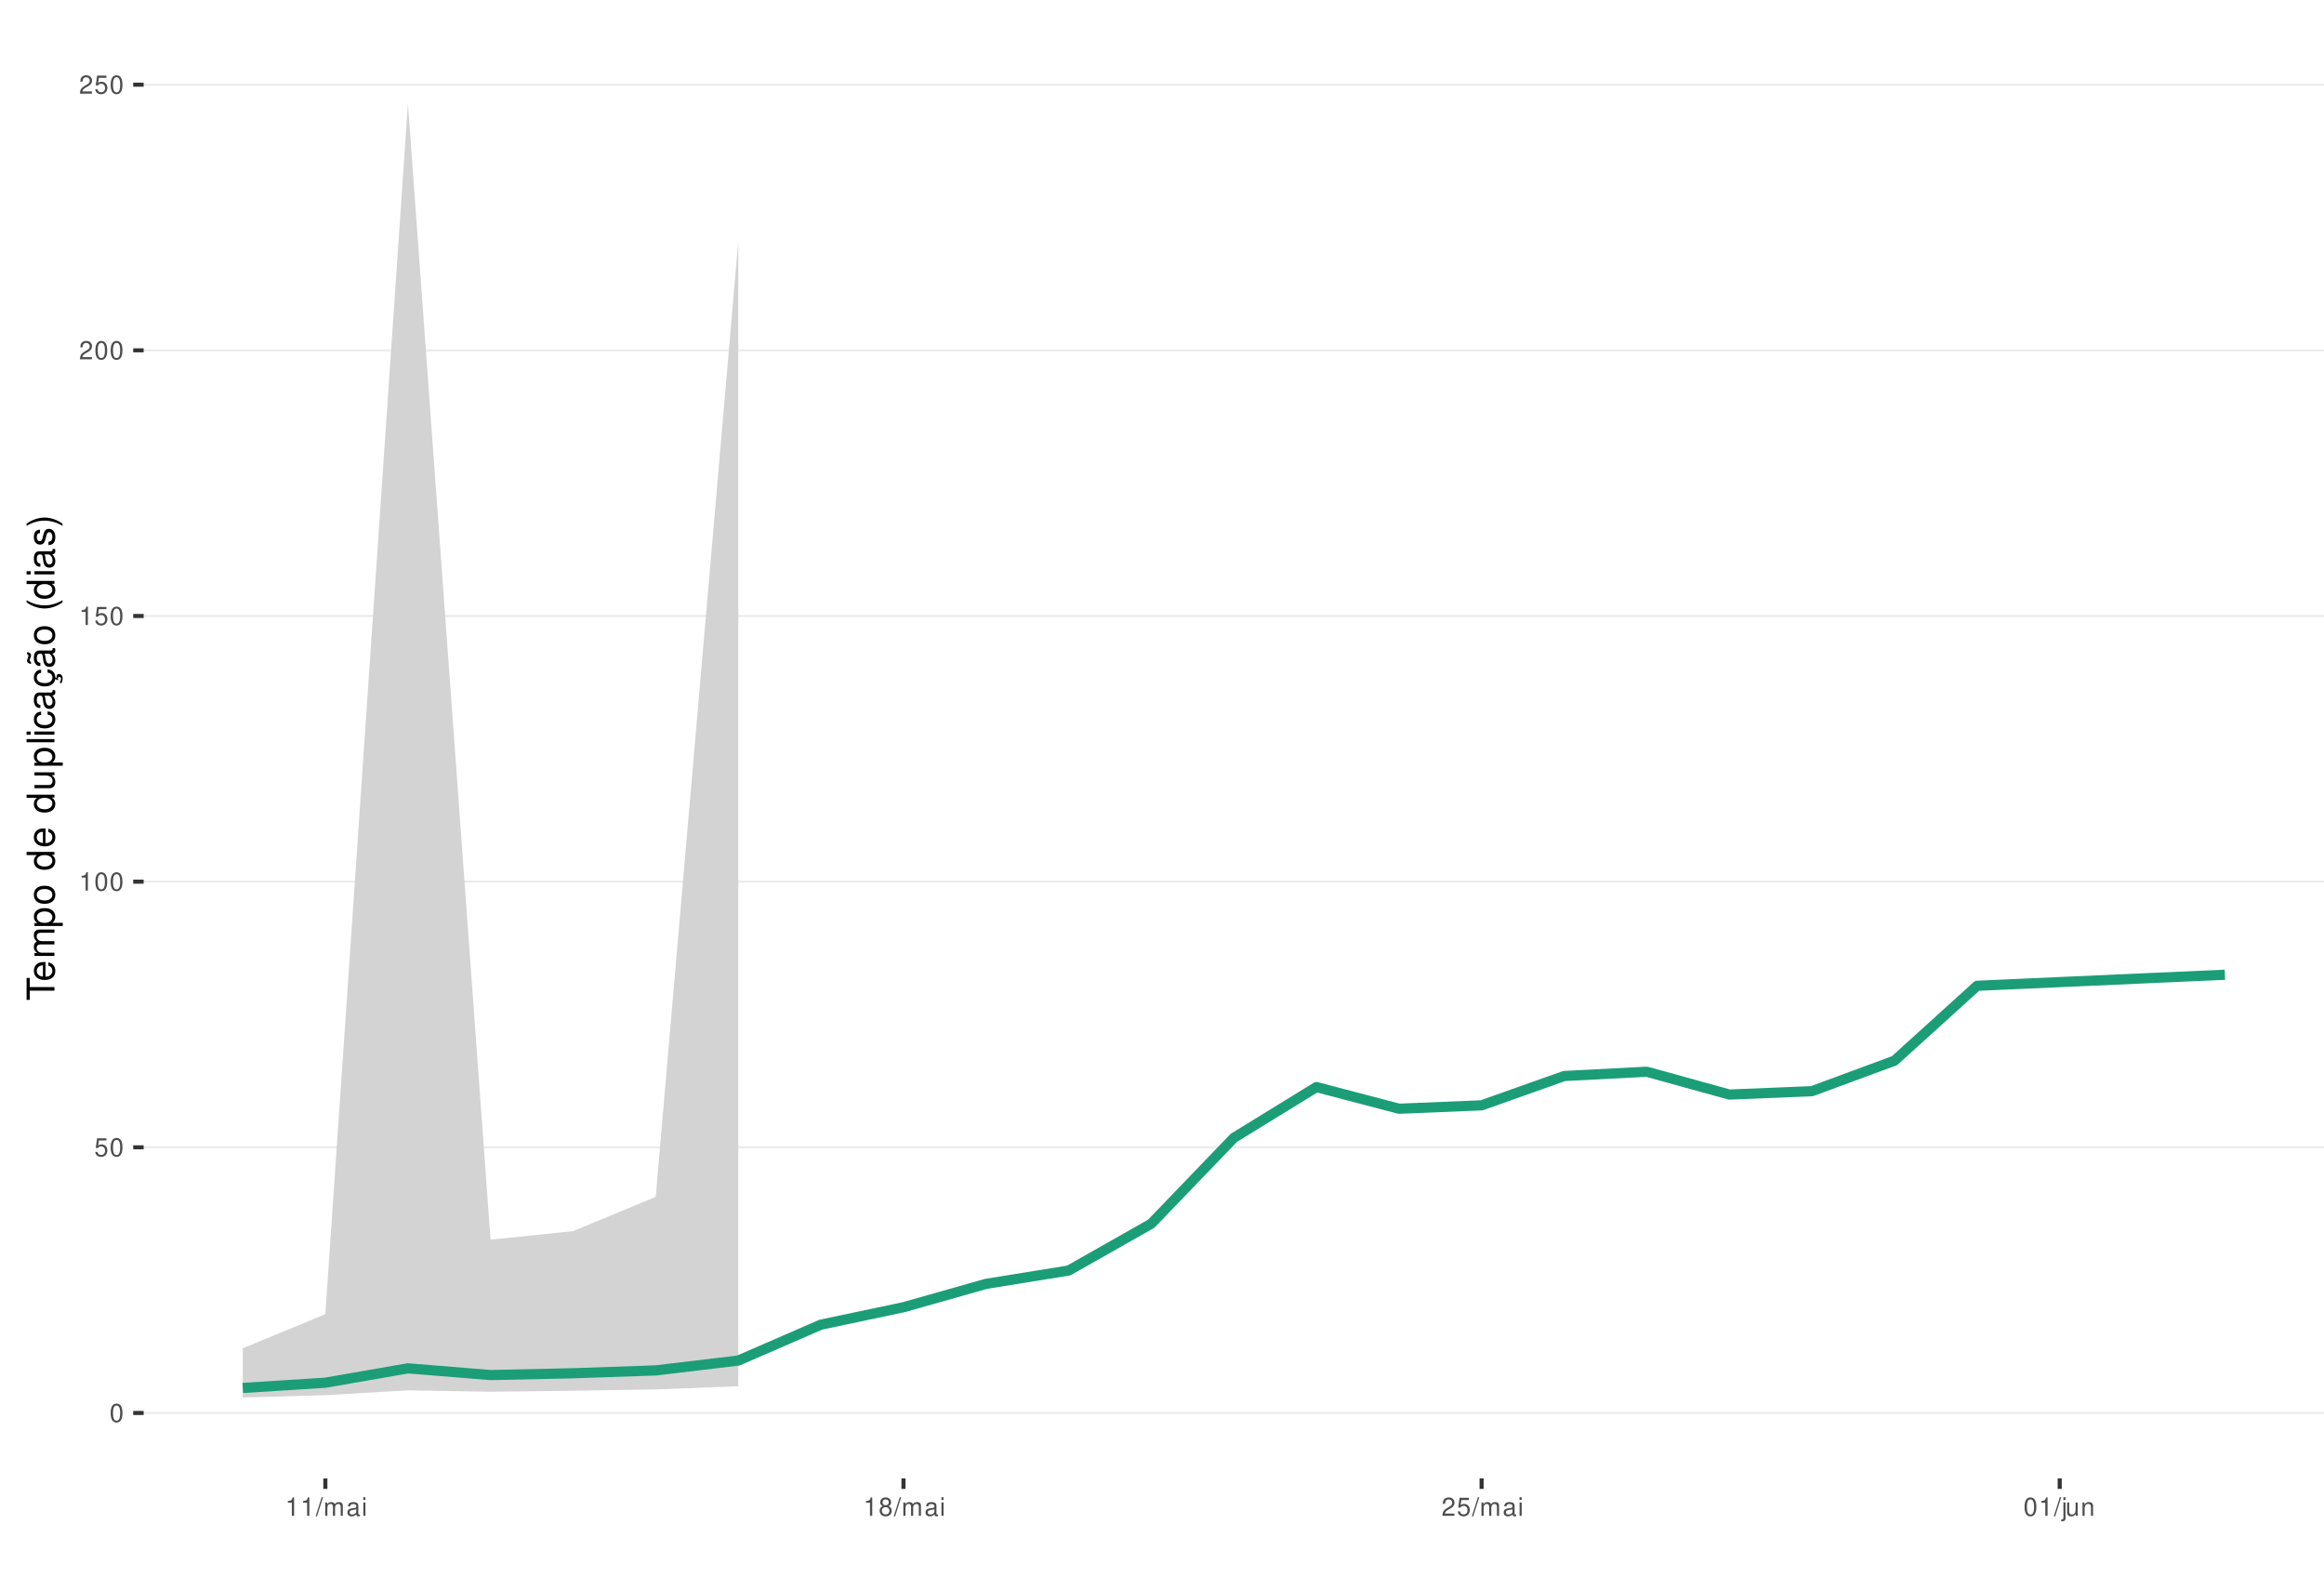
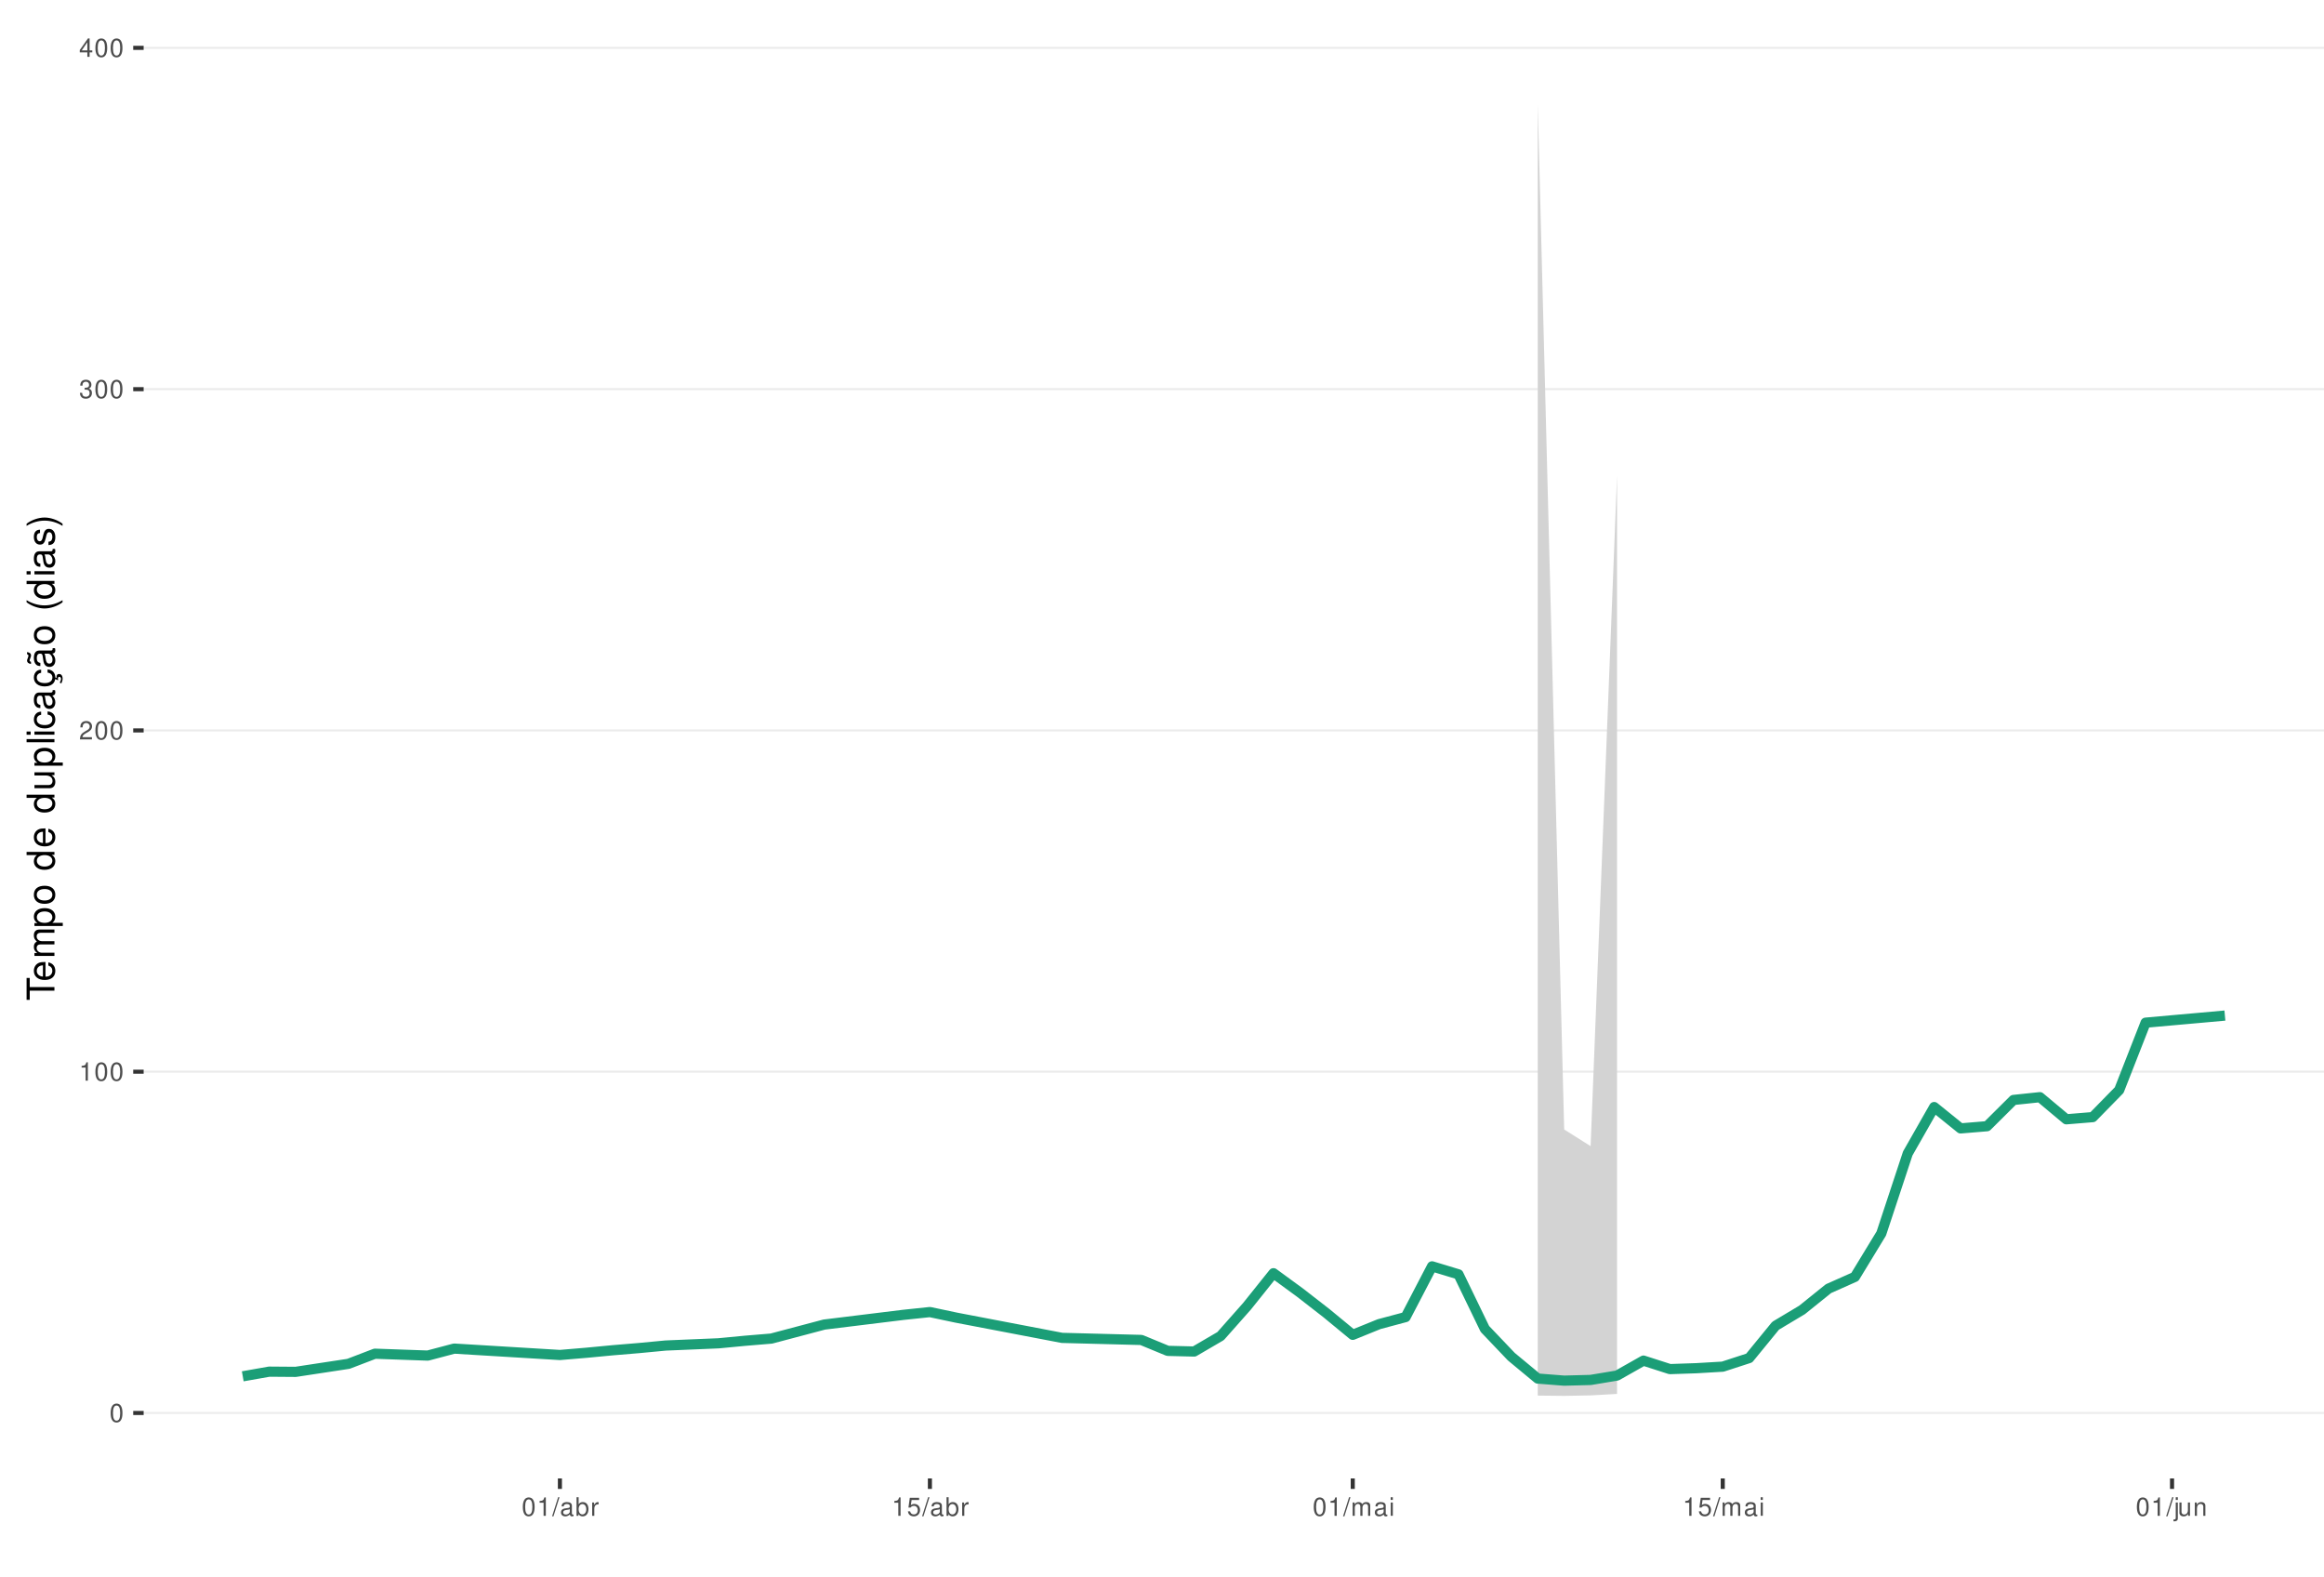
<svg xmlns="http://www.w3.org/2000/svg" xmlns:xlink="http://www.w3.org/1999/xlink" width="609pt" height="413pt" viewBox="0 0 609 413" version="1.1">
  <defs>
    <g>
      <symbol overflow="visible" id="glyph0-0">
        <path style="stroke:none;" d="" />
      </symbol>
      <symbol overflow="visible" id="glyph0-1">
        <path style="stroke:none;" d="M 1.828 -4.812 C 1.391 -4.812 0.984 -4.609 0.75 -4.281 C 0.438 -3.859 0.281 -3.219 0.281 -2.328 C 0.281 -0.703 0.812 0.156 1.828 0.156 C 2.828 0.156 3.375 -0.703 3.375 -2.297 C 3.375 -3.219 3.234 -3.844 2.922 -4.281 C 2.672 -4.625 2.281 -4.812 1.828 -4.812 Z M 1.828 -4.297 C 2.469 -4.297 2.781 -3.641 2.781 -2.344 C 2.781 -0.969 2.469 -0.328 1.812 -0.328 C 1.203 -0.328 0.891 -1 0.891 -2.328 C 0.891 -3.641 1.203 -4.297 1.828 -4.297 Z M 1.828 -4.297 " />
      </symbol>
      <symbol overflow="visible" id="glyph0-2">
-         <path style="stroke:none;" d="M 3.172 -4.719 L 0.734 -4.719 L 0.375 -2.156 L 0.922 -2.156 C 1.188 -2.469 1.422 -2.594 1.797 -2.594 C 2.422 -2.594 2.812 -2.156 2.812 -1.453 C 2.812 -0.781 2.422 -0.359 1.781 -0.359 C 1.266 -0.359 0.953 -0.625 0.812 -1.156 L 0.234 -1.156 C 0.312 -0.766 0.375 -0.578 0.516 -0.406 C 0.781 -0.047 1.266 0.156 1.797 0.156 C 2.75 0.156 3.422 -0.547 3.422 -1.531 C 3.422 -2.469 2.797 -3.109 1.891 -3.109 C 1.562 -3.109 1.297 -3.016 1.016 -2.828 L 1.203 -4.141 L 3.172 -4.141 Z M 3.172 -4.719 " />
+         <path style="stroke:none;" d="M 1.719 -3.422 L 1.719 0 L 2.312 0 L 2.312 -4.812 L 1.922 -4.812 C 1.719 -4.078 1.578 -3.969 0.672 -3.859 L 0.672 -3.422 Z M 1.719 -3.422 " />
      </symbol>
      <symbol overflow="visible" id="glyph0-3">
-         <path style="stroke:none;" d="M 1.719 -3.422 L 1.719 0 L 2.312 0 L 2.312 -4.812 L 1.922 -4.812 C 1.719 -4.078 1.578 -3.969 0.672 -3.859 L 0.672 -3.422 Z M 1.719 -3.422 " />
+         <path style="stroke:none;" d="M 3.375 -0.578 L 0.891 -0.578 C 0.938 -0.984 1.156 -1.234 1.734 -1.578 L 2.406 -1.953 C 3.062 -2.328 3.406 -2.812 3.406 -3.406 C 3.406 -3.812 3.234 -4.188 2.969 -4.438 C 2.688 -4.688 2.344 -4.812 1.891 -4.812 C 1.297 -4.812 0.844 -4.594 0.578 -4.188 C 0.422 -3.938 0.344 -3.641 0.328 -3.141 L 0.922 -3.141 C 0.938 -3.469 0.984 -3.672 1.062 -3.828 C 1.219 -4.125 1.516 -4.297 1.875 -4.297 C 2.406 -4.297 2.797 -3.906 2.797 -3.391 C 2.797 -3.016 2.578 -2.672 2.156 -2.438 L 1.547 -2.078 C 0.562 -1.516 0.281 -1.062 0.219 0 L 3.375 0 Z M 3.375 -0.578 " />
      </symbol>
      <symbol overflow="visible" id="glyph0-4">
-         <path style="stroke:none;" d="M 3.375 -0.578 L 0.891 -0.578 C 0.938 -0.984 1.156 -1.234 1.734 -1.578 L 2.406 -1.953 C 3.062 -2.328 3.406 -2.812 3.406 -3.406 C 3.406 -3.812 3.234 -4.188 2.969 -4.438 C 2.688 -4.688 2.344 -4.812 1.891 -4.812 C 1.297 -4.812 0.844 -4.594 0.578 -4.188 C 0.422 -3.938 0.344 -3.641 0.328 -3.141 L 0.922 -3.141 C 0.938 -3.469 0.984 -3.672 1.062 -3.828 C 1.219 -4.125 1.516 -4.297 1.875 -4.297 C 2.406 -4.297 2.797 -3.906 2.797 -3.391 C 2.797 -3.016 2.578 -2.672 2.156 -2.438 L 1.547 -2.078 C 0.562 -1.516 0.281 -1.062 0.219 0 L 3.375 0 Z M 3.375 -0.578 " />
+         <path style="stroke:none;" d="M 1.469 -2.219 L 1.797 -2.219 C 2.422 -2.219 2.766 -1.922 2.766 -1.344 C 2.766 -0.734 2.406 -0.359 1.797 -0.359 C 1.156 -0.359 0.844 -0.688 0.797 -1.391 L 0.219 -1.391 C 0.234 -1.016 0.312 -0.766 0.422 -0.547 C 0.672 -0.078 1.125 0.156 1.766 0.156 C 2.75 0.156 3.375 -0.438 3.375 -1.344 C 3.375 -1.953 3.141 -2.297 2.562 -2.484 C 3.016 -2.672 3.234 -3 3.234 -3.484 C 3.234 -4.312 2.688 -4.812 1.797 -4.812 C 0.844 -4.812 0.328 -4.281 0.312 -3.266 L 0.906 -3.266 C 0.906 -3.547 0.938 -3.719 1 -3.875 C 1.141 -4.141 1.438 -4.297 1.797 -4.297 C 2.312 -4.297 2.625 -3.984 2.625 -3.469 C 2.625 -3.125 2.516 -2.922 2.25 -2.812 C 2.094 -2.75 1.875 -2.719 1.469 -2.703 Z M 1.469 -2.219 " />
      </symbol>
      <symbol overflow="visible" id="glyph0-5">
+         <path style="stroke:none;" d="M 2.172 -1.172 L 2.172 0 L 2.766 0 L 2.766 -1.172 L 3.469 -1.172 L 3.469 -1.688 L 2.766 -1.688 L 2.766 -4.812 L 2.328 -4.812 L 0.188 -1.781 L 0.188 -1.172 Z M 2.172 -1.688 L 0.703 -1.688 L 2.172 -3.812 Z M 2.172 -1.688 " />
+       </symbol>
+       <symbol overflow="visible" id="glyph0-6">
        <path style="stroke:none;" d="M 1.531 -4.859 L -0.047 0.141 L 0.312 0.141 L 1.891 -4.859 Z M 1.531 -4.859 " />
-       </symbol>
-       <symbol overflow="visible" id="glyph0-6">
-         <path style="stroke:none;" d="M 0.469 -3.484 L 0.469 0 L 1.031 0 L 1.031 -2.188 C 1.031 -2.703 1.391 -3.109 1.844 -3.109 C 2.25 -3.109 2.484 -2.844 2.484 -2.406 L 2.484 0 L 3.047 0 L 3.047 -2.188 C 3.047 -2.703 3.422 -3.109 3.875 -3.109 C 4.266 -3.109 4.516 -2.844 4.516 -2.406 L 4.516 0 L 5.078 0 L 5.078 -2.609 C 5.078 -3.234 4.719 -3.594 4.062 -3.594 C 3.594 -3.594 3.312 -3.453 2.984 -3.062 C 2.781 -3.422 2.5 -3.594 2.047 -3.594 C 1.578 -3.594 1.266 -3.422 0.984 -3 L 0.984 -3.484 Z M 0.469 -3.484 " />
      </symbol>
      <symbol overflow="visible" id="glyph0-7">
        <path style="stroke:none;" d="M 3.562 -0.328 C 3.5 -0.312 3.469 -0.312 3.438 -0.312 C 3.25 -0.312 3.141 -0.406 3.141 -0.578 L 3.141 -2.641 C 3.141 -3.25 2.688 -3.594 1.828 -3.594 C 1.312 -3.594 0.906 -3.438 0.672 -3.188 C 0.516 -3 0.453 -2.797 0.438 -2.453 L 0.984 -2.453 C 1.031 -2.875 1.297 -3.078 1.812 -3.078 C 2.312 -3.078 2.594 -2.891 2.594 -2.562 L 2.594 -2.406 C 2.578 -2.172 2.469 -2.078 2.016 -2.031 C 1.219 -1.922 1.109 -1.891 0.891 -1.812 C 0.484 -1.641 0.281 -1.328 0.281 -0.875 C 0.281 -0.25 0.719 0.156 1.422 0.156 C 1.859 0.156 2.219 0 2.609 -0.359 C 2.656 0 2.828 0.156 3.188 0.156 C 3.297 0.156 3.375 0.141 3.562 0.094 Z M 2.594 -1.094 C 2.594 -0.906 2.531 -0.797 2.375 -0.641 C 2.141 -0.438 1.875 -0.328 1.547 -0.328 C 1.109 -0.328 0.859 -0.547 0.859 -0.891 C 0.859 -1.266 1.094 -1.438 1.703 -1.531 C 2.297 -1.609 2.406 -1.641 2.594 -1.719 Z M 2.594 -1.094 " />
      </symbol>
      <symbol overflow="visible" id="glyph0-8">
+         <path style="stroke:none;" d="M 0.359 -4.859 L 0.359 0 L 0.859 0 L 0.859 -0.453 C 1.125 -0.047 1.484 0.156 1.969 0.156 C 2.875 0.156 3.484 -0.594 3.484 -1.75 C 3.484 -2.891 2.922 -3.594 1.984 -3.594 C 1.516 -3.594 1.172 -3.406 0.906 -3.016 L 0.906 -4.859 Z M 1.891 -3.062 C 2.5 -3.062 2.906 -2.531 2.906 -1.703 C 2.906 -0.906 2.484 -0.359 1.891 -0.359 C 1.297 -0.359 0.906 -0.906 0.906 -1.719 C 0.906 -2.531 1.297 -3.062 1.891 -3.062 Z M 1.891 -3.062 " />
+       </symbol>
+       <symbol overflow="visible" id="glyph0-9">
+         <path style="stroke:none;" d="M 0.453 -3.484 L 0.453 0 L 1.016 0 L 1.016 -1.812 C 1.031 -2.656 1.375 -3.016 2.141 -3 L 2.141 -3.562 C 2.047 -3.578 1.984 -3.594 1.922 -3.594 C 1.562 -3.594 1.297 -3.375 0.969 -2.859 L 0.969 -3.484 Z M 0.453 -3.484 " />
+       </symbol>
+       <symbol overflow="visible" id="glyph0-10">
+         <path style="stroke:none;" d="M 3.172 -4.719 L 0.734 -4.719 L 0.375 -2.156 L 0.922 -2.156 C 1.188 -2.469 1.422 -2.594 1.797 -2.594 C 2.422 -2.594 2.812 -2.156 2.812 -1.453 C 2.812 -0.781 2.422 -0.359 1.781 -0.359 C 1.266 -0.359 0.953 -0.625 0.812 -1.156 L 0.234 -1.156 C 0.312 -0.766 0.375 -0.578 0.516 -0.406 C 0.781 -0.047 1.266 0.156 1.797 0.156 C 2.75 0.156 3.422 -0.547 3.422 -1.531 C 3.422 -2.469 2.797 -3.109 1.891 -3.109 C 1.562 -3.109 1.297 -3.016 1.016 -2.828 L 1.203 -4.141 L 3.172 -4.141 Z M 3.172 -4.719 " />
+       </symbol>
+       <symbol overflow="visible" id="glyph0-11">
+         <path style="stroke:none;" d="M 0.469 -3.484 L 0.469 0 L 1.031 0 L 1.031 -2.188 C 1.031 -2.703 1.391 -3.109 1.844 -3.109 C 2.25 -3.109 2.484 -2.844 2.484 -2.406 L 2.484 0 L 3.047 0 L 3.047 -2.188 C 3.047 -2.703 3.422 -3.109 3.875 -3.109 C 4.266 -3.109 4.516 -2.844 4.516 -2.406 L 4.516 0 L 5.078 0 L 5.078 -2.609 C 5.078 -3.234 4.719 -3.594 4.062 -3.594 C 3.594 -3.594 3.312 -3.453 2.984 -3.062 C 2.781 -3.422 2.5 -3.594 2.047 -3.594 C 1.578 -3.594 1.266 -3.422 0.984 -3 L 0.984 -3.484 Z M 0.469 -3.484 " />
+       </symbol>
+       <symbol overflow="visible" id="glyph0-12">
        <path style="stroke:none;" d="M 1 -3.484 L 0.453 -3.484 L 0.453 0 L 1 0 Z M 1 -4.859 L 0.438 -4.859 L 0.438 -4.156 L 1 -4.156 Z M 1 -4.859 " />
      </symbol>
-       <symbol overflow="visible" id="glyph0-9">
-         <path style="stroke:none;" d="M 2.609 -2.531 C 3.094 -2.828 3.25 -3.078 3.25 -3.531 C 3.25 -4.281 2.672 -4.812 1.828 -4.812 C 1 -4.812 0.406 -4.281 0.406 -3.531 C 0.406 -3.078 0.562 -2.844 1.047 -2.531 C 0.516 -2.266 0.25 -1.875 0.25 -1.344 C 0.25 -0.453 0.891 0.156 1.828 0.156 C 2.766 0.156 3.422 -0.453 3.422 -1.344 C 3.422 -1.875 3.141 -2.266 2.609 -2.531 Z M 1.828 -4.297 C 2.328 -4.297 2.656 -4 2.656 -3.516 C 2.656 -3.062 2.328 -2.766 1.828 -2.766 C 1.328 -2.766 1.016 -3.062 1.016 -3.531 C 1.016 -4 1.328 -4.297 1.828 -4.297 Z M 1.828 -2.266 C 2.422 -2.266 2.812 -1.891 2.812 -1.328 C 2.812 -0.75 2.422 -0.359 1.812 -0.359 C 1.25 -0.359 0.844 -0.766 0.844 -1.312 C 0.844 -1.891 1.234 -2.266 1.828 -2.266 Z M 1.828 -2.266 " />
-       </symbol>
-       <symbol overflow="visible" id="glyph0-10">
+       <symbol overflow="visible" id="glyph0-13">
        <path style="stroke:none;" d="M 0.469 -3.484 L 0.469 0.5 C 0.469 0.859 0.359 0.969 0.016 0.969 C -0.031 0.969 -0.047 0.969 -0.125 0.953 L -0.125 1.438 C -0.047 1.438 -0.016 1.453 0.062 1.453 C 0.688 1.453 1.016 1.203 1.016 0.719 L 1.016 -3.484 Z M 1.016 -4.859 L 0.469 -4.859 L 0.469 -4.156 L 1.016 -4.156 Z M 1.016 -4.859 " />
      </symbol>
-       <symbol overflow="visible" id="glyph0-11">
+       <symbol overflow="visible" id="glyph0-14">
        <path style="stroke:none;" d="M 3.203 0 L 3.203 -3.484 L 2.656 -3.484 L 2.656 -1.516 C 2.656 -0.797 2.281 -0.328 1.703 -0.328 C 1.266 -0.328 0.984 -0.594 0.984 -1.016 L 0.984 -3.484 L 0.438 -3.484 L 0.438 -0.797 C 0.438 -0.219 0.859 0.156 1.547 0.156 C 2.062 0.156 2.391 -0.031 2.703 -0.484 L 2.703 0 Z M 3.203 0 " />
      </symbol>
-       <symbol overflow="visible" id="glyph0-12">
+       <symbol overflow="visible" id="glyph0-15">
        <path style="stroke:none;" d="M 0.469 -3.484 L 0.469 0 L 1.031 0 L 1.031 -1.922 C 1.031 -2.641 1.391 -3.109 1.969 -3.109 C 2.406 -3.109 2.688 -2.828 2.688 -2.422 L 2.688 0 L 3.234 0 L 3.234 -2.641 C 3.234 -3.219 2.812 -3.594 2.141 -3.594 C 1.625 -3.594 1.281 -3.391 0.984 -2.906 L 0.984 -3.484 Z M 0.469 -3.484 " />
      </symbol>
      <symbol overflow="visible" id="glyph1-0">
        <path style="stroke:none;" d="" />
      </symbol>
      <symbol overflow="visible" id="glyph1-1">
        <path style="stroke:none;" d="M -6.469 -3.547 L -6.469 -5.938 L -7.297 -5.938 L -7.297 -0.203 L -6.469 -0.203 L -6.469 -2.609 L 0 -2.609 L 0 -3.547 Z M -6.469 -3.547 " />
      </symbol>
      <symbol overflow="visible" id="glyph1-2">
        <path style="stroke:none;" d="M -2.344 -5.125 C -3.141 -5.125 -3.625 -5.062 -4.016 -4.922 C -4.875 -4.578 -5.391 -3.781 -5.391 -2.797 C -5.391 -1.344 -4.281 -0.406 -2.547 -0.406 C -0.812 -0.406 0.234 -1.297 0.234 -2.781 C 0.234 -3.984 -0.453 -4.812 -1.594 -5.016 L -1.594 -4.188 C -0.906 -3.953 -0.547 -3.484 -0.547 -2.812 C -0.547 -2.281 -0.781 -1.828 -1.219 -1.547 C -1.516 -1.344 -1.812 -1.281 -2.344 -1.266 Z M -3.016 -1.297 C -3.984 -1.359 -4.625 -1.953 -4.625 -2.797 C -4.625 -3.641 -3.953 -4.234 -3.016 -4.234 Z M -3.016 -1.297 " />
      </symbol>
      <symbol overflow="visible" id="glyph1-3">
        <path style="stroke:none;" d="M -5.234 -0.703 L 0 -0.703 L 0 -1.547 L -3.297 -1.547 C -4.047 -1.547 -4.656 -2.094 -4.656 -2.766 C -4.656 -3.391 -4.281 -3.734 -3.609 -3.734 L 0 -3.734 L 0 -4.578 L -3.297 -4.578 C -4.047 -4.578 -4.656 -5.125 -4.656 -5.812 C -4.656 -6.422 -4.266 -6.781 -3.609 -6.781 L 0 -6.781 L 0 -7.625 L -3.938 -7.625 C -4.875 -7.625 -5.391 -7.078 -5.391 -6.094 C -5.391 -5.406 -5.188 -4.984 -4.594 -4.484 C -5.156 -4.188 -5.391 -3.766 -5.391 -3.078 C -5.391 -2.375 -5.125 -1.906 -4.5 -1.469 L -5.234 -1.469 Z M -5.234 -0.703 " />
      </symbol>
      <symbol overflow="visible" id="glyph1-4">
        <path style="stroke:none;" d="M 2.188 -0.547 L 2.188 -1.375 L -0.547 -1.375 C -0.016 -1.812 0.234 -2.312 0.234 -2.984 C 0.234 -4.344 -0.859 -5.234 -2.531 -5.234 C -4.297 -5.234 -5.391 -4.375 -5.391 -2.984 C -5.391 -2.266 -5.062 -1.703 -4.453 -1.312 L -5.234 -1.312 L -5.234 -0.547 Z M -4.609 -2.844 C -4.609 -3.766 -3.797 -4.359 -2.547 -4.359 C -1.359 -4.359 -0.547 -3.75 -0.547 -2.844 C -0.547 -1.953 -1.344 -1.375 -2.578 -1.375 C -3.812 -1.375 -4.609 -1.953 -4.609 -2.844 Z M -4.609 -2.844 " />
      </symbol>
      <symbol overflow="visible" id="glyph1-5">
        <path style="stroke:none;" d="M -5.391 -2.719 C -5.391 -1.234 -4.344 -0.359 -2.578 -0.359 C -0.812 -0.359 0.234 -1.234 0.234 -2.734 C 0.234 -4.203 -0.812 -5.094 -2.547 -5.094 C -4.359 -5.094 -5.391 -4.234 -5.391 -2.719 Z M -4.625 -2.734 C -4.625 -3.672 -3.844 -4.234 -2.547 -4.234 C -1.312 -4.234 -0.547 -3.656 -0.547 -2.734 C -0.547 -1.797 -1.312 -1.234 -2.578 -1.234 C -3.844 -1.234 -4.625 -1.797 -4.625 -2.734 Z M -4.625 -2.734 " />
      </symbol>
      <symbol overflow="visible" id="glyph1-6">
        <path style="stroke:none;" d="" />
      </symbol>
      <symbol overflow="visible" id="glyph1-7">
        <path style="stroke:none;" d="M -7.297 -4.953 L -7.297 -4.125 L -4.578 -4.125 C -5.109 -3.766 -5.391 -3.203 -5.391 -2.516 C -5.391 -1.156 -4.297 -0.266 -2.625 -0.266 C -0.859 -0.266 0.234 -1.125 0.234 -2.547 C 0.234 -3.266 -0.047 -3.766 -0.688 -4.203 L 0 -4.203 L 0 -4.953 Z M -4.609 -2.656 C -4.609 -3.547 -3.812 -4.125 -2.562 -4.125 C -1.344 -4.125 -0.547 -3.547 -0.547 -2.656 C -0.547 -1.734 -1.359 -1.125 -2.578 -1.125 C -3.797 -1.125 -4.609 -1.734 -4.609 -2.656 Z M -4.609 -2.656 " />
      </symbol>
      <symbol overflow="visible" id="glyph1-8">
        <path style="stroke:none;" d="M 0 -4.812 L -5.234 -4.812 L -5.234 -3.984 L -2.266 -3.984 C -1.203 -3.984 -0.5 -3.438 -0.5 -2.562 C -0.5 -1.906 -0.906 -1.484 -1.531 -1.484 L -5.234 -1.484 L -5.234 -0.656 L -1.203 -0.656 C -0.328 -0.656 0.234 -1.297 0.234 -2.312 C 0.234 -3.094 -0.047 -3.578 -0.734 -4.062 L 0 -4.062 Z M 0 -4.812 " />
      </symbol>
      <symbol overflow="visible" id="glyph1-9">
        <path style="stroke:none;" d="M -7.297 -1.516 L -7.297 -0.688 L 0 -0.688 L 0 -1.516 Z M -7.297 -1.516 " />
      </symbol>
      <symbol overflow="visible" id="glyph1-10">
        <path style="stroke:none;" d="M -5.234 -1.5 L -5.234 -0.672 L 0 -0.672 L 0 -1.5 Z M -7.297 -1.5 L -7.297 -0.656 L -6.234 -0.656 L -6.234 -1.5 Z M -7.297 -1.5 " />
      </symbol>
      <symbol overflow="visible" id="glyph1-11">
        <path style="stroke:none;" d="M -3.484 -4.703 C -3.984 -4.672 -4.312 -4.562 -4.609 -4.359 C -5.094 -4 -5.391 -3.375 -5.391 -2.641 C -5.391 -1.219 -4.266 -0.312 -2.531 -0.312 C -0.844 -0.312 0.234 -1.203 0.234 -2.625 C 0.234 -3.875 -0.516 -4.672 -1.797 -4.766 L -1.797 -3.938 C -0.953 -3.797 -0.547 -3.359 -0.547 -2.656 C -0.547 -1.734 -1.297 -1.188 -2.531 -1.188 C -3.844 -1.188 -4.625 -1.719 -4.625 -2.625 C -4.625 -3.328 -4.203 -3.766 -3.484 -3.875 Z M -3.484 -4.703 " />
      </symbol>
      <symbol overflow="visible" id="glyph1-12">
        <path style="stroke:none;" d="M -0.484 -5.344 C -0.469 -5.266 -0.469 -5.219 -0.469 -5.172 C -0.469 -4.875 -0.625 -4.719 -0.875 -4.719 L -3.953 -4.719 C -4.891 -4.719 -5.391 -4.047 -5.391 -2.75 C -5.391 -1.984 -5.172 -1.375 -4.781 -1.016 C -4.516 -0.766 -4.203 -0.672 -3.688 -0.656 L -3.688 -1.484 C -4.328 -1.562 -4.625 -1.938 -4.625 -2.719 C -4.625 -3.484 -4.344 -3.891 -3.844 -3.891 L -3.625 -3.891 C -3.266 -3.875 -3.125 -3.703 -3.047 -3.016 C -2.891 -1.844 -2.844 -1.656 -2.719 -1.344 C -2.453 -0.734 -2 -0.422 -1.312 -0.422 C -0.375 -0.422 0.234 -1.078 0.234 -2.141 C 0.234 -2.797 0 -3.328 -0.547 -3.922 C 0 -3.984 0.234 -4.234 0.234 -4.781 C 0.234 -4.953 0.203 -5.062 0.141 -5.344 Z M -1.656 -3.891 C -1.375 -3.891 -1.203 -3.812 -0.969 -3.562 C -0.656 -3.219 -0.5 -2.812 -0.5 -2.312 C -0.5 -1.672 -0.812 -1.297 -1.344 -1.297 C -1.891 -1.297 -2.172 -1.656 -2.297 -2.547 C -2.422 -3.438 -2.453 -3.609 -2.594 -3.891 Z M -1.656 -3.891 " />
      </symbol>
      <symbol overflow="visible" id="glyph1-13">
        <path style="stroke:none;" d="M 0.234 -2.641 C 0.234 -3.875 -0.547 -4.703 -1.797 -4.766 L -1.797 -3.938 C -0.953 -3.797 -0.531 -3.359 -0.531 -2.656 C -0.531 -1.734 -1.281 -1.188 -2.516 -1.188 C -3.844 -1.188 -4.625 -1.719 -4.625 -2.625 C -4.625 -3.328 -4.203 -3.766 -3.484 -3.875 L -3.484 -4.703 C -3.984 -4.672 -4.312 -4.562 -4.609 -4.359 C -5.094 -4 -5.391 -3.375 -5.391 -2.641 C -5.391 -1.219 -4.266 -0.312 -2.531 -0.312 C -1.469 -0.312 -0.625 -0.672 -0.156 -1.312 C 0.047 -1.594 0.125 -1.812 0.203 -2.25 L 0.922 -1.938 L 0.984 -2.062 C 0.938 -2.188 0.906 -2.25 0.906 -2.375 C 0.906 -2.656 1.047 -2.828 1.281 -2.828 C 1.547 -2.828 1.734 -2.594 1.734 -2.297 C 1.734 -2.031 1.672 -1.844 1.438 -1.406 L 1.406 -1.312 L 1.812 -1.094 C 2.078 -1.75 2.141 -1.953 2.141 -2.344 C 2.141 -3.109 1.781 -3.578 1.203 -3.578 C 0.781 -3.578 0.547 -3.297 0.547 -2.797 C 0.547 -2.703 0.547 -2.641 0.562 -2.516 Z M 0.234 -2.641 " />
      </symbol>
      <symbol overflow="visible" id="glyph1-14">
        <path style="stroke:none;" d="M -0.484 -5.344 C -0.469 -5.266 -0.469 -5.219 -0.469 -5.172 C -0.469 -4.875 -0.625 -4.719 -0.875 -4.719 L -3.953 -4.719 C -4.891 -4.719 -5.391 -4.047 -5.391 -2.75 C -5.391 -1.984 -5.172 -1.375 -4.781 -1.016 C -4.516 -0.766 -4.203 -0.672 -3.688 -0.656 L -3.688 -1.484 C -4.328 -1.562 -4.625 -1.938 -4.625 -2.719 C -4.625 -3.484 -4.344 -3.891 -3.844 -3.891 L -3.625 -3.891 C -3.266 -3.875 -3.125 -3.703 -3.047 -3.016 C -2.891 -1.844 -2.844 -1.656 -2.719 -1.344 C -2.453 -0.734 -2 -0.422 -1.312 -0.422 C -0.375 -0.422 0.234 -1.078 0.234 -2.141 C 0.234 -2.797 0 -3.328 -0.547 -3.922 C 0 -3.984 0.234 -4.234 0.234 -4.781 C 0.234 -4.953 0.203 -5.062 0.141 -5.344 Z M -1.656 -3.891 C -1.375 -3.891 -1.203 -3.812 -0.969 -3.562 C -0.656 -3.219 -0.5 -2.812 -0.5 -2.312 C -0.5 -1.672 -0.812 -1.297 -1.344 -1.297 C -1.891 -1.297 -2.172 -1.656 -2.297 -2.547 C -2.422 -3.438 -2.453 -3.609 -2.594 -3.891 Z M -7.172 -3.75 C -6.922 -3.672 -6.812 -3.547 -6.812 -3.375 C -6.812 -3.25 -6.875 -2.984 -6.984 -2.734 C -7.156 -2.312 -7.172 -2.25 -7.172 -2.047 C -7.172 -1.594 -6.797 -1.297 -6.141 -1.188 L -6.141 -1.766 C -6.375 -1.812 -6.5 -1.938 -6.5 -2.094 C -6.5 -2.203 -6.469 -2.344 -6.375 -2.578 C -6.156 -3.156 -6.125 -3.234 -6.125 -3.438 C -6.125 -3.922 -6.484 -4.219 -7.172 -4.312 Z M -7.172 -3.75 " />
      </symbol>
      <symbol overflow="visible" id="glyph1-15">
        <path style="stroke:none;" d="M -7.297 -2.359 C -5.984 -1.359 -4.156 -0.734 -2.594 -0.734 C -1.016 -0.734 0.812 -1.359 2.125 -2.359 L 2.125 -2.906 C 0.688 -2.031 -0.984 -1.547 -2.594 -1.547 C -4.188 -1.547 -5.875 -2.031 -7.297 -2.906 Z M -7.297 -2.359 " />
      </symbol>
      <symbol overflow="visible" id="glyph1-16">
        <path style="stroke:none;" d="M -3.781 -4.375 C -4.812 -4.375 -5.391 -3.688 -5.391 -2.484 C -5.391 -1.266 -4.766 -0.469 -3.797 -0.469 C -2.969 -0.469 -2.578 -0.891 -2.281 -2.125 L -2.094 -2.906 C -1.953 -3.484 -1.734 -3.719 -1.375 -3.719 C -0.875 -3.719 -0.547 -3.234 -0.547 -2.5 C -0.547 -2.047 -0.672 -1.672 -0.891 -1.453 C -1.047 -1.328 -1.188 -1.266 -1.562 -1.219 L -1.562 -0.344 C -0.344 -0.375 0.234 -1.062 0.234 -2.438 C 0.234 -3.75 -0.422 -4.594 -1.438 -4.594 C -2.203 -4.594 -2.641 -4.156 -2.891 -3.109 L -3.078 -2.312 C -3.234 -1.625 -3.453 -1.344 -3.828 -1.344 C -4.312 -1.344 -4.625 -1.766 -4.625 -2.453 C -4.625 -3.125 -4.328 -3.484 -3.781 -3.5 Z M -3.781 -4.375 " />
      </symbol>
      <symbol overflow="visible" id="glyph1-17">
        <path style="stroke:none;" d="M 2.125 -0.938 C 0.812 -1.938 -1.016 -2.562 -2.578 -2.562 C -4.156 -2.562 -5.984 -1.938 -7.297 -0.938 L -7.297 -0.375 C -5.859 -1.266 -4.188 -1.75 -2.578 -1.75 C -0.984 -1.75 0.703 -1.266 2.125 -0.375 Z M 2.125 -0.938 " />
      </symbol>
    </g>
    <clipPath id="clip1">
      <path d="M 37.645 9.961 L 609 9.961 L 609 387.328 L 37.645 387.328 Z M 37.645 9.961 " />
    </clipPath>
    <clipPath id="clip2">
      <path d="M 37.645 369 L 609 369 L 609 371 L 37.645 371 Z M 37.645 369 " />
    </clipPath>
    <clipPath id="clip3">
-       <path d="M 37.645 300 L 609 300 L 609 301 L 37.645 301 Z M 37.645 300 " />
+       <path d="M 37.645 280 L 609 280 L 609 282 L 37.645 282 Z M 37.645 280 " />
    </clipPath>
    <clipPath id="clip4">
-       <path d="M 37.645 230 L 609 230 L 609 232 L 37.645 232 Z M 37.645 230 " />
+       <path d="M 37.645 191 L 609 191 L 609 192 L 37.645 192 Z M 37.645 191 " />
    </clipPath>
    <clipPath id="clip5">
-       <path d="M 37.645 161 L 609 161 L 609 162 L 37.645 162 Z M 37.645 161 " />
+       <path d="M 37.645 101 L 609 101 L 609 103 L 37.645 103 Z M 37.645 101 " />
    </clipPath>
    <clipPath id="clip6">
-       <path d="M 37.645 91 L 609 91 L 609 93 L 37.645 93 Z M 37.645 91 " />
-     </clipPath>
-     <clipPath id="clip7">
-       <path d="M 37.645 21 L 609 21 L 609 23 L 37.645 23 Z M 37.645 21 " />
+       <path d="M 37.645 12 L 609 12 L 609 13 L 37.645 13 Z M 37.645 12 " />
    </clipPath>
  </defs>
  <g id="surface183">
    <rect x="0" y="0" width="609" height="413" style="fill:rgb(100%,100%,100%);fill-opacity:1;stroke:none;" />
    <rect x="0" y="0" width="609" height="413" style="fill:rgb(100%,100%,100%);fill-opacity:1;stroke:none;" />
    <path style="fill:none;stroke-width:1.067;stroke-linecap:round;stroke-linejoin:round;stroke:rgb(100%,100%,100%);stroke-opacity:1;stroke-miterlimit:10;" d="M 0 413 L 609 413 L 609 0 L 0 0 Z M 0 413 " />
    <g clip-path="url(#clip1)" clip-rule="nonzero">
      <path style=" stroke:none;fill-rule:nonzero;fill:rgb(100%,100%,100%);fill-opacity:1;" d="M 37.645 387.328 L 609 387.328 L 609 9.961 L 37.645 9.961 Z M 37.645 387.328 " />
    </g>
    <g clip-path="url(#clip2)" clip-rule="nonzero">
      <path style="fill:none;stroke-width:0.533;stroke-linecap:butt;stroke-linejoin:round;stroke:rgb(92.157%,92.157%,92.157%);stroke-opacity:1;stroke-miterlimit:10;" d="M 37.645 370.176 L 609 370.176 " />
    </g>
    <g clip-path="url(#clip3)" clip-rule="nonzero">
-       <path style="fill:none;stroke-width:0.533;stroke-linecap:butt;stroke-linejoin:round;stroke:rgb(92.157%,92.157%,92.157%);stroke-opacity:1;stroke-miterlimit:10;" d="M 37.645 300.578 L 609 300.578 " />
+       <path style="fill:none;stroke-width:0.533;stroke-linecap:butt;stroke-linejoin:round;stroke:rgb(92.157%,92.157%,92.157%);stroke-opacity:1;stroke-miterlimit:10;" d="M 37.645 280.766 L 609 280.766 " />
    </g>
    <g clip-path="url(#clip4)" clip-rule="nonzero">
-       <path style="fill:none;stroke-width:0.533;stroke-linecap:butt;stroke-linejoin:round;stroke:rgb(92.157%,92.157%,92.157%);stroke-opacity:1;stroke-miterlimit:10;" d="M 37.645 230.977 L 609 230.977 " />
+       <path style="fill:none;stroke-width:0.533;stroke-linecap:butt;stroke-linejoin:round;stroke:rgb(92.157%,92.157%,92.157%);stroke-opacity:1;stroke-miterlimit:10;" d="M 37.645 191.359 L 609 191.359 " />
    </g>
    <g clip-path="url(#clip5)" clip-rule="nonzero">
-       <path style="fill:none;stroke-width:0.533;stroke-linecap:butt;stroke-linejoin:round;stroke:rgb(92.157%,92.157%,92.157%);stroke-opacity:1;stroke-miterlimit:10;" d="M 37.645 161.379 L 609 161.379 " />
+       <path style="fill:none;stroke-width:0.533;stroke-linecap:butt;stroke-linejoin:round;stroke:rgb(92.157%,92.157%,92.157%);stroke-opacity:1;stroke-miterlimit:10;" d="M 37.645 101.949 L 609 101.949 " />
    </g>
    <g clip-path="url(#clip6)" clip-rule="nonzero">
-       <path style="fill:none;stroke-width:0.533;stroke-linecap:butt;stroke-linejoin:round;stroke:rgb(92.157%,92.157%,92.157%);stroke-opacity:1;stroke-miterlimit:10;" d="M 37.645 91.781 L 609 91.781 " />
-     </g>
-     <g clip-path="url(#clip7)" clip-rule="nonzero">
-       <path style="fill:none;stroke-width:0.533;stroke-linecap:butt;stroke-linejoin:round;stroke:rgb(92.157%,92.157%,92.157%);stroke-opacity:1;stroke-miterlimit:10;" d="M 37.645 22.184 L 609 22.184 " />
-     </g>
-     <path style=" stroke:none;fill-rule:nonzero;fill:rgb(82.745%,82.745%,82.745%);fill-opacity:1;" d="M 63.617 353.223 L 85.258 344.293 L 106.898 27.117 L 128.543 324.762 L 150.184 322.543 L 171.828 313.559 L 193.469 63.141 L 193.469 363.164 L 171.828 364.008 L 150.184 364.352 L 128.543 364.613 L 106.898 364.242 L 85.258 365.508 L 63.617 366.129 Z M 63.617 353.223 " />
-     <path style="fill:none;stroke-width:2.667;stroke-linecap:butt;stroke-linejoin:round;stroke:rgb(10.588%,61.961%,46.667%);stroke-opacity:1;stroke-miterlimit:10;" d="M 63.617 363.621 L 85.258 362.246 L 106.898 358.477 L 128.543 360.242 L 150.184 359.77 L 171.828 359.023 L 193.469 356.441 L 215.113 347.035 L 236.754 342.473 L 258.395 336.348 L 280.039 332.855 L 301.68 320.59 L 323.324 298.094 L 344.965 284.793 L 366.605 290.469 L 388.25 289.578 L 409.891 281.898 L 431.535 280.77 L 453.176 286.758 L 474.816 285.867 L 496.461 277.875 L 518.102 258.258 L 539.746 257.293 L 561.387 256.328 L 583.031 255.363 " />
+       <path style="fill:none;stroke-width:0.533;stroke-linecap:butt;stroke-linejoin:round;stroke:rgb(92.157%,92.157%,92.157%);stroke-opacity:1;stroke-miterlimit:10;" d="M 37.645 12.539 L 609 12.539 " />
+     </g>
+     <path style=" stroke:none;fill-rule:nonzero;fill:rgb(82.745%,82.745%,82.745%);fill-opacity:1;" d="M 402.965 27.117 L 409.891 295.902 L 416.816 300.27 L 423.742 124.699 L 423.742 365.18 L 416.816 365.57 L 409.891 365.691 L 402.965 365.617 Z M 402.965 27.117 " />
+     <path style="fill:none;stroke-width:2.667;stroke-linecap:butt;stroke-linejoin:round;stroke:rgb(10.588%,61.961%,46.667%);stroke-opacity:1;stroke-miterlimit:10;" d="M 63.617 360.57 L 70.543 359.348 L 77.465 359.402 L 91.316 357.297 L 98.242 354.645 L 112.094 355.137 L 119.02 353.309 L 146.723 354.984 L 153.648 354.402 L 160.574 353.742 L 167.5 353.164 L 174.426 352.504 L 188.273 351.922 L 195.199 351.262 L 202.125 350.684 L 215.977 347.016 L 236.754 344.465 L 243.68 343.738 L 250.605 345.203 L 278.309 350.5 L 299.082 351.043 L 306.008 353.902 L 312.934 354.074 L 319.859 350.027 L 326.785 342.207 L 333.711 333.559 L 340.637 338.621 L 347.562 344 L 354.488 349.703 L 361.414 346.895 L 368.34 345.047 L 375.266 331.758 L 382.188 333.855 L 389.113 348.156 L 396.039 355.422 L 402.965 361.16 L 409.891 361.703 L 416.816 361.52 L 423.742 360.371 L 430.668 356.453 L 437.594 358.68 L 444.52 358.445 L 451.445 358.039 L 458.371 355.785 L 465.297 347.316 L 472.223 343.176 L 479.148 337.602 L 486.07 334.523 L 492.996 323.141 L 499.922 302.184 L 506.848 290.027 L 513.773 295.621 L 520.699 295.047 L 527.625 288.168 L 534.551 287.441 L 541.477 293.234 L 548.402 292.664 L 555.328 285.586 L 562.254 267.922 L 569.18 267.301 L 576.105 266.684 L 583.031 266.062 " />
    <g style="fill:rgb(30.196%,30.196%,30.196%);fill-opacity:1;">
      <use xlink:href="#glyph0-1" x="28.715" y="372.523" />
    </g>
    <g style="fill:rgb(30.196%,30.196%,30.196%);fill-opacity:1;">
-       <use xlink:href="#glyph0-2" x="24.715" y="302.926" />
-       <use xlink:href="#glyph0-1" x="28.715" y="302.926" />
-     </g>
-     <g style="fill:rgb(30.196%,30.196%,30.196%);fill-opacity:1;">
-       <use xlink:href="#glyph0-3" x="20.715" y="233.324" />
-       <use xlink:href="#glyph0-1" x="24.715" y="233.324" />
-       <use xlink:href="#glyph0-1" x="28.715" y="233.324" />
-     </g>
-     <g style="fill:rgb(30.196%,30.196%,30.196%);fill-opacity:1;">
-       <use xlink:href="#glyph0-3" x="20.715" y="163.727" />
-       <use xlink:href="#glyph0-2" x="24.715" y="163.727" />
-       <use xlink:href="#glyph0-1" x="28.715" y="163.727" />
-     </g>
-     <g style="fill:rgb(30.196%,30.196%,30.196%);fill-opacity:1;">
-       <use xlink:href="#glyph0-4" x="20.715" y="94.129" />
-       <use xlink:href="#glyph0-1" x="24.715" y="94.129" />
-       <use xlink:href="#glyph0-1" x="28.715" y="94.129" />
-     </g>
-     <g style="fill:rgb(30.196%,30.196%,30.196%);fill-opacity:1;">
-       <use xlink:href="#glyph0-4" x="20.715" y="24.531" />
-       <use xlink:href="#glyph0-2" x="24.715" y="24.531" />
-       <use xlink:href="#glyph0-1" x="28.715" y="24.531" />
+       <use xlink:href="#glyph0-2" x="20.715" y="283.113" />
+       <use xlink:href="#glyph0-1" x="24.715" y="283.113" />
+       <use xlink:href="#glyph0-1" x="28.715" y="283.113" />
+     </g>
+     <g style="fill:rgb(30.196%,30.196%,30.196%);fill-opacity:1;">
+       <use xlink:href="#glyph0-3" x="20.715" y="193.707" />
+       <use xlink:href="#glyph0-1" x="24.715" y="193.707" />
+       <use xlink:href="#glyph0-1" x="28.715" y="193.707" />
+     </g>
+     <g style="fill:rgb(30.196%,30.196%,30.196%);fill-opacity:1;">
+       <use xlink:href="#glyph0-4" x="20.715" y="104.297" />
+       <use xlink:href="#glyph0-1" x="24.715" y="104.297" />
+       <use xlink:href="#glyph0-1" x="28.715" y="104.297" />
+     </g>
+     <g style="fill:rgb(30.196%,30.196%,30.196%);fill-opacity:1;">
+       <use xlink:href="#glyph0-5" x="20.715" y="14.887" />
+       <use xlink:href="#glyph0-1" x="24.715" y="14.887" />
+       <use xlink:href="#glyph0-1" x="28.715" y="14.887" />
    </g>
    <path style="fill:none;stroke-width:1.067;stroke-linecap:butt;stroke-linejoin:round;stroke:rgb(20%,20%,20%);stroke-opacity:1;stroke-miterlimit:10;" d="M 34.906 370.176 L 37.645 370.176 " />
-     <path style="fill:none;stroke-width:1.067;stroke-linecap:butt;stroke-linejoin:round;stroke:rgb(20%,20%,20%);stroke-opacity:1;stroke-miterlimit:10;" d="M 34.906 300.578 L 37.645 300.578 " />
-     <path style="fill:none;stroke-width:1.067;stroke-linecap:butt;stroke-linejoin:round;stroke:rgb(20%,20%,20%);stroke-opacity:1;stroke-miterlimit:10;" d="M 34.906 230.977 L 37.645 230.977 " />
-     <path style="fill:none;stroke-width:1.067;stroke-linecap:butt;stroke-linejoin:round;stroke:rgb(20%,20%,20%);stroke-opacity:1;stroke-miterlimit:10;" d="M 34.906 161.379 L 37.645 161.379 " />
-     <path style="fill:none;stroke-width:1.067;stroke-linecap:butt;stroke-linejoin:round;stroke:rgb(20%,20%,20%);stroke-opacity:1;stroke-miterlimit:10;" d="M 34.906 91.781 L 37.645 91.781 " />
-     <path style="fill:none;stroke-width:1.067;stroke-linecap:butt;stroke-linejoin:round;stroke:rgb(20%,20%,20%);stroke-opacity:1;stroke-miterlimit:10;" d="M 34.906 22.184 L 37.645 22.184 " />
-     <path style="fill:none;stroke-width:1.067;stroke-linecap:butt;stroke-linejoin:round;stroke:rgb(20%,20%,20%);stroke-opacity:1;stroke-miterlimit:10;" d="M 85.258 390.07 L 85.258 387.328 " />
-     <path style="fill:none;stroke-width:1.067;stroke-linecap:butt;stroke-linejoin:round;stroke:rgb(20%,20%,20%);stroke-opacity:1;stroke-miterlimit:10;" d="M 236.754 390.07 L 236.754 387.328 " />
-     <path style="fill:none;stroke-width:1.067;stroke-linecap:butt;stroke-linejoin:round;stroke:rgb(20%,20%,20%);stroke-opacity:1;stroke-miterlimit:10;" d="M 388.25 390.07 L 388.25 387.328 " />
-     <path style="fill:none;stroke-width:1.067;stroke-linecap:butt;stroke-linejoin:round;stroke:rgb(20%,20%,20%);stroke-opacity:1;stroke-miterlimit:10;" d="M 539.746 390.07 L 539.746 387.328 " />
-     <g style="fill:rgb(30.196%,30.196%,30.196%);fill-opacity:1;">
-       <use xlink:href="#glyph0-3" x="74.758" y="397.109" />
-       <use xlink:href="#glyph0-3" x="78.758" y="397.109" />
-       <use xlink:href="#glyph0-5" x="82.758" y="397.109" />
-       <use xlink:href="#glyph0-6" x="84.758" y="397.109" />
-       <use xlink:href="#glyph0-7" x="90.758" y="397.109" />
-       <use xlink:href="#glyph0-8" x="94.758" y="397.109" />
-     </g>
-     <g style="fill:rgb(30.196%,30.196%,30.196%);fill-opacity:1;">
-       <use xlink:href="#glyph0-3" x="226.254" y="397.109" />
-       <use xlink:href="#glyph0-9" x="230.254" y="397.109" />
-       <use xlink:href="#glyph0-5" x="234.254" y="397.109" />
-       <use xlink:href="#glyph0-6" x="236.254" y="397.109" />
-       <use xlink:href="#glyph0-7" x="242.254" y="397.109" />
-       <use xlink:href="#glyph0-8" x="246.254" y="397.109" />
-     </g>
-     <g style="fill:rgb(30.196%,30.196%,30.196%);fill-opacity:1;">
-       <use xlink:href="#glyph0-4" x="377.75" y="397.109" />
-       <use xlink:href="#glyph0-2" x="381.75" y="397.109" />
-       <use xlink:href="#glyph0-5" x="385.75" y="397.109" />
-       <use xlink:href="#glyph0-6" x="387.75" y="397.109" />
-       <use xlink:href="#glyph0-7" x="393.75" y="397.109" />
-       <use xlink:href="#glyph0-8" x="397.75" y="397.109" />
-     </g>
-     <g style="fill:rgb(30.196%,30.196%,30.196%);fill-opacity:1;">
-       <use xlink:href="#glyph0-1" x="530.246" y="397.109" />
-       <use xlink:href="#glyph0-3" x="534.246" y="397.109" />
-       <use xlink:href="#glyph0-5" x="538.246" y="397.109" />
-       <use xlink:href="#glyph0-10" x="540.246" y="397.109" />
-       <use xlink:href="#glyph0-11" x="541.246" y="397.109" />
-       <use xlink:href="#glyph0-12" x="545.246" y="397.109" />
+     <path style="fill:none;stroke-width:1.067;stroke-linecap:butt;stroke-linejoin:round;stroke:rgb(20%,20%,20%);stroke-opacity:1;stroke-miterlimit:10;" d="M 34.906 280.766 L 37.645 280.766 " />
+     <path style="fill:none;stroke-width:1.067;stroke-linecap:butt;stroke-linejoin:round;stroke:rgb(20%,20%,20%);stroke-opacity:1;stroke-miterlimit:10;" d="M 34.906 191.359 L 37.645 191.359 " />
+     <path style="fill:none;stroke-width:1.067;stroke-linecap:butt;stroke-linejoin:round;stroke:rgb(20%,20%,20%);stroke-opacity:1;stroke-miterlimit:10;" d="M 34.906 101.949 L 37.645 101.949 " />
+     <path style="fill:none;stroke-width:1.067;stroke-linecap:butt;stroke-linejoin:round;stroke:rgb(20%,20%,20%);stroke-opacity:1;stroke-miterlimit:10;" d="M 34.906 12.539 L 37.645 12.539 " />
+     <path style="fill:none;stroke-width:1.067;stroke-linecap:butt;stroke-linejoin:round;stroke:rgb(20%,20%,20%);stroke-opacity:1;stroke-miterlimit:10;" d="M 146.723 390.07 L 146.723 387.328 " />
+     <path style="fill:none;stroke-width:1.067;stroke-linecap:butt;stroke-linejoin:round;stroke:rgb(20%,20%,20%);stroke-opacity:1;stroke-miterlimit:10;" d="M 243.68 390.07 L 243.68 387.328 " />
+     <path style="fill:none;stroke-width:1.067;stroke-linecap:butt;stroke-linejoin:round;stroke:rgb(20%,20%,20%);stroke-opacity:1;stroke-miterlimit:10;" d="M 354.488 390.07 L 354.488 387.328 " />
+     <path style="fill:none;stroke-width:1.067;stroke-linecap:butt;stroke-linejoin:round;stroke:rgb(20%,20%,20%);stroke-opacity:1;stroke-miterlimit:10;" d="M 451.445 390.07 L 451.445 387.328 " />
+     <path style="fill:none;stroke-width:1.067;stroke-linecap:butt;stroke-linejoin:round;stroke:rgb(20%,20%,20%);stroke-opacity:1;stroke-miterlimit:10;" d="M 569.18 390.07 L 569.18 387.328 " />
+     <g style="fill:rgb(30.196%,30.196%,30.196%);fill-opacity:1;">
+       <use xlink:href="#glyph0-1" x="136.723" y="397.109" />
+       <use xlink:href="#glyph0-2" x="140.723" y="397.109" />
+       <use xlink:href="#glyph0-6" x="144.723" y="397.109" />
+       <use xlink:href="#glyph0-7" x="146.723" y="397.109" />
+       <use xlink:href="#glyph0-8" x="150.723" y="397.109" />
+       <use xlink:href="#glyph0-9" x="154.723" y="397.109" />
+     </g>
+     <g style="fill:rgb(30.196%,30.196%,30.196%);fill-opacity:1;">
+       <use xlink:href="#glyph0-2" x="233.68" y="397.109" />
+       <use xlink:href="#glyph0-10" x="237.68" y="397.109" />
+       <use xlink:href="#glyph0-6" x="241.68" y="397.109" />
+       <use xlink:href="#glyph0-7" x="243.68" y="397.109" />
+       <use xlink:href="#glyph0-8" x="247.68" y="397.109" />
+       <use xlink:href="#glyph0-9" x="251.68" y="397.109" />
+     </g>
+     <g style="fill:rgb(30.196%,30.196%,30.196%);fill-opacity:1;">
+       <use xlink:href="#glyph0-1" x="343.988" y="397.109" />
+       <use xlink:href="#glyph0-2" x="347.988" y="397.109" />
+       <use xlink:href="#glyph0-6" x="351.988" y="397.109" />
+       <use xlink:href="#glyph0-11" x="353.988" y="397.109" />
+       <use xlink:href="#glyph0-7" x="359.988" y="397.109" />
+       <use xlink:href="#glyph0-12" x="363.988" y="397.109" />
+     </g>
+     <g style="fill:rgb(30.196%,30.196%,30.196%);fill-opacity:1;">
+       <use xlink:href="#glyph0-2" x="440.945" y="397.109" />
+       <use xlink:href="#glyph0-10" x="444.945" y="397.109" />
+       <use xlink:href="#glyph0-6" x="448.945" y="397.109" />
+       <use xlink:href="#glyph0-11" x="450.945" y="397.109" />
+       <use xlink:href="#glyph0-7" x="456.945" y="397.109" />
+       <use xlink:href="#glyph0-12" x="460.945" y="397.109" />
+     </g>
+     <g style="fill:rgb(30.196%,30.196%,30.196%);fill-opacity:1;">
+       <use xlink:href="#glyph0-1" x="559.68" y="397.109" />
+       <use xlink:href="#glyph0-2" x="563.68" y="397.109" />
+       <use xlink:href="#glyph0-6" x="567.68" y="397.109" />
+       <use xlink:href="#glyph0-13" x="569.68" y="397.109" />
+       <use xlink:href="#glyph0-14" x="570.68" y="397.109" />
+       <use xlink:href="#glyph0-15" x="574.68" y="397.109" />
    </g>
    <g style="fill:rgb(0%,0%,0%);fill-opacity:1;">
      <use xlink:href="#glyph1-1" x="14.263" y="262.145" />
      <use xlink:href="#glyph1-2" x="14.263" y="257.145" />
      <use xlink:href="#glyph1-3" x="14.263" y="251.145" />
      <use xlink:href="#glyph1-4" x="14.263" y="243.145" />
      <use xlink:href="#glyph1-5" x="14.263" y="237.145" />
      <use xlink:href="#glyph1-6" x="14.263" y="231.145" />
      <use xlink:href="#glyph1-7" x="14.263" y="228.145" />
      <use xlink:href="#glyph1-2" x="14.263" y="222.145" />
      <use xlink:href="#glyph1-6" x="14.263" y="216.145" />
      <use xlink:href="#glyph1-7" x="14.263" y="213.145" />
      <use xlink:href="#glyph1-8" x="14.263" y="207.145" />
      <use xlink:href="#glyph1-4" x="14.263" y="201.145" />
      <use xlink:href="#glyph1-9" x="14.263" y="195.145" />
      <use xlink:href="#glyph1-10" x="14.263" y="193.145" />
      <use xlink:href="#glyph1-11" x="14.263" y="191.145" />
      <use xlink:href="#glyph1-12" x="14.263" y="186.145" />
      <use xlink:href="#glyph1-13" x="14.263" y="180.145" />
      <use xlink:href="#glyph1-14" x="14.263" y="175.145" />
      <use xlink:href="#glyph1-5" x="14.263" y="169.145" />
      <use xlink:href="#glyph1-6" x="14.263" y="163.145" />
      <use xlink:href="#glyph1-15" x="14.263" y="160.145" />
      <use xlink:href="#glyph1-7" x="14.263" y="157.145" />
      <use xlink:href="#glyph1-10" x="14.263" y="151.145" />
      <use xlink:href="#glyph1-12" x="14.263" y="149.145" />
      <use xlink:href="#glyph1-16" x="14.263" y="143.145" />
      <use xlink:href="#glyph1-17" x="14.263" y="138.145" />
    </g>
  </g>
</svg>
